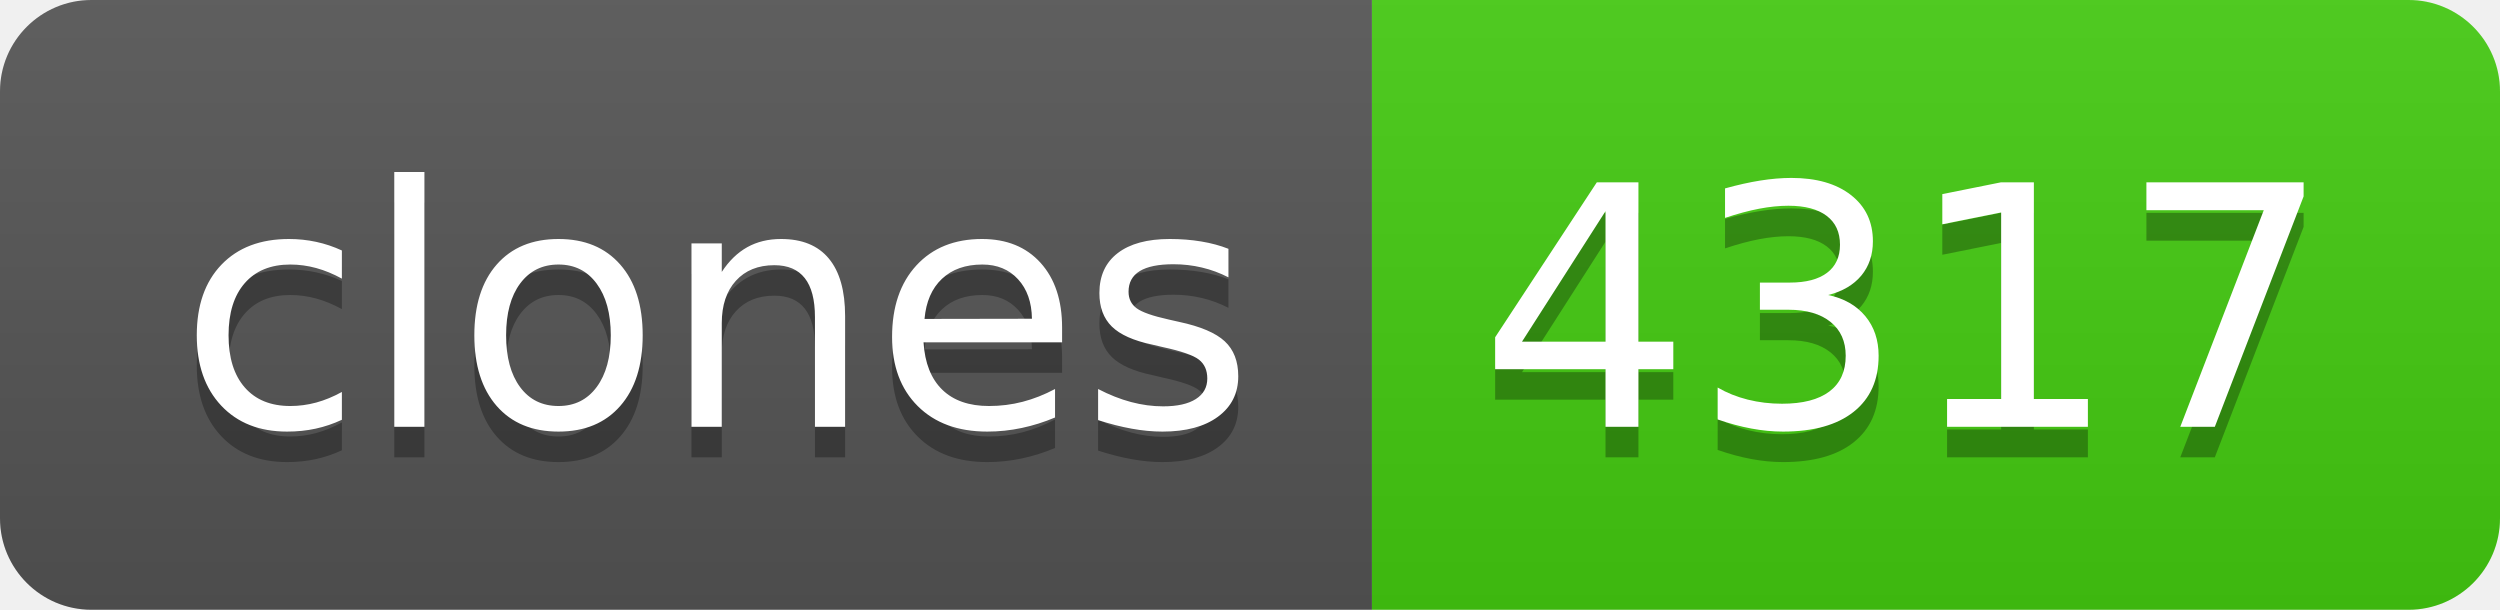
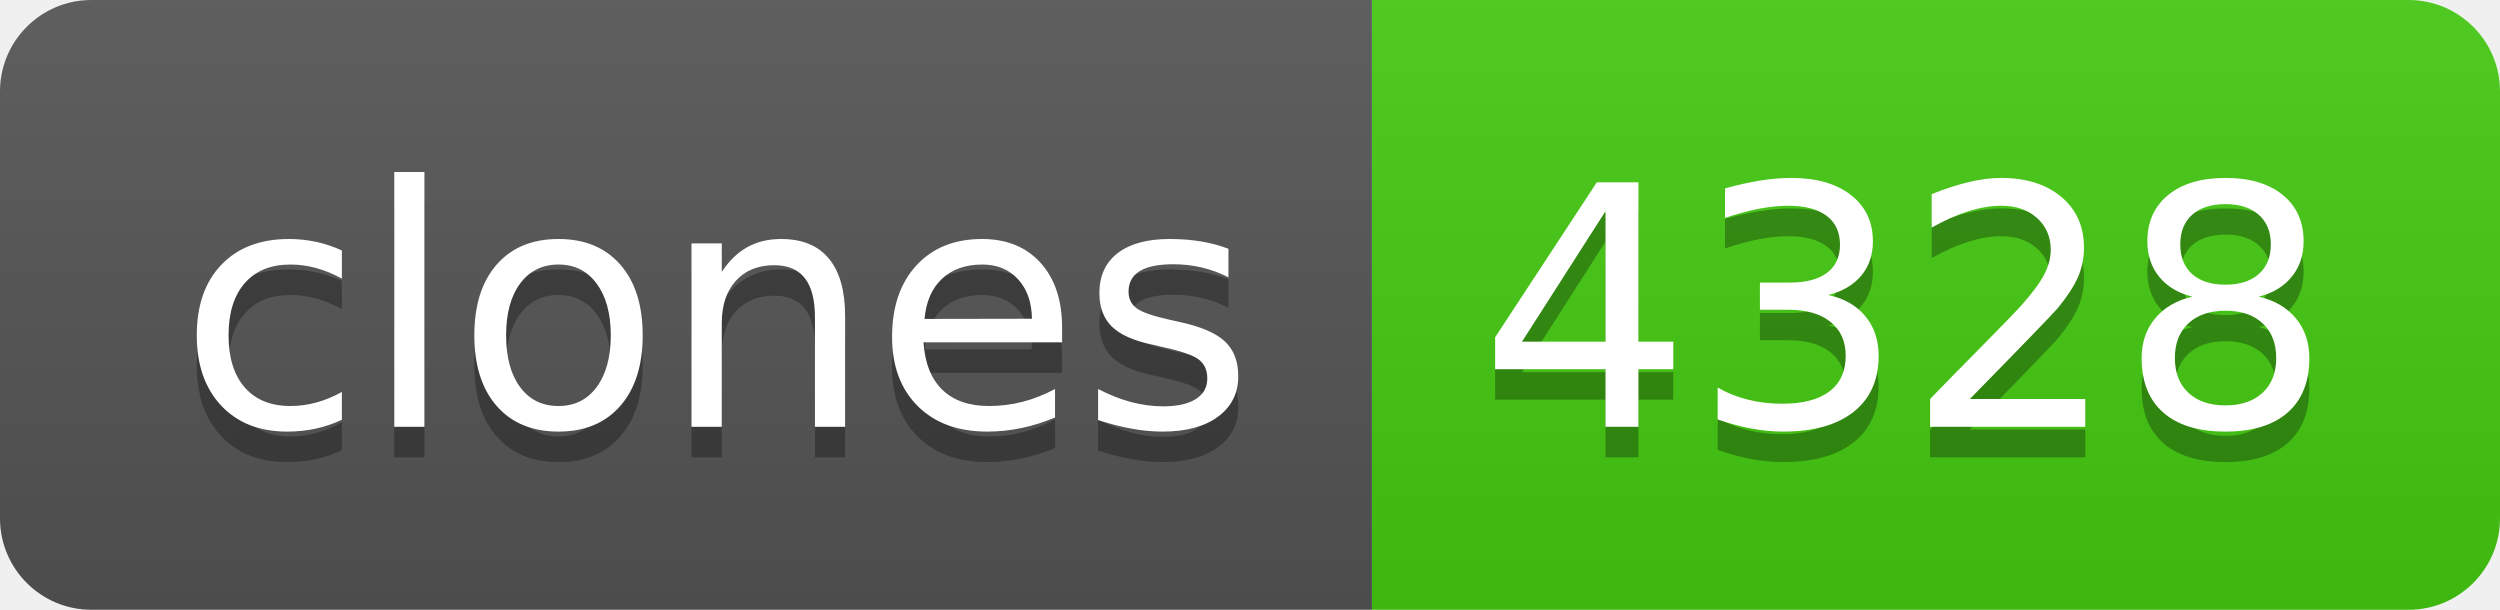
- <svg xmlns="http://www.w3.org/2000/svg" width="82" height="20" role="img" aria-label="clones: 4317">
+ <svg xmlns="http://www.w3.org/2000/svg" width="82" height="20" role="img" aria-label="clones: 4328">
  <linearGradient id="s" x2="0" y2="100%">
    <stop offset="0" stop-color="#bbb" stop-opacity=".1" />
    <stop offset="1" stop-opacity=".1" />
  </linearGradient>
  <clipPath id="r">
    <rect width="82" height="20" rx="3" fill="#fff" />
  </clipPath>
  <g clip-path="url(#r)">
    <rect width="45" height="20" fill="#555" />
    <rect x="45" width="37" height="20" fill="#4c1" />
    <rect width="82" height="20" fill="url(#s)" />
  </g>
  <g fill="#fff" text-anchor="middle" font-family="Verdana,Geneva,DejaVu Sans,sans-serif" text-rendering="geometricPrecision" font-size="110">
    <text aria-hidden="true" x="235" y="150" fill="#010101" fill-opacity=".3" transform="scale(.1)" textLength="350">clones</text>
    <text x="235" y="140" transform="scale(.1)" fill="#fff" textLength="350">clones</text>
-     <text aria-hidden="true" x="625" y="150" fill="#010101" fill-opacity=".3" transform="scale(.1)" textLength="270">4317</text>
-     <text x="625" y="140" transform="scale(.1)" fill="#fff" textLength="270">4317</text>
+     <text aria-hidden="true" x="625" y="150" fill="#010101" fill-opacity=".3" transform="scale(.1)" textLength="270">4328</text>
+     <text x="625" y="140" transform="scale(.1)" fill="#fff" textLength="270">4328</text>
  </g>
</svg>
